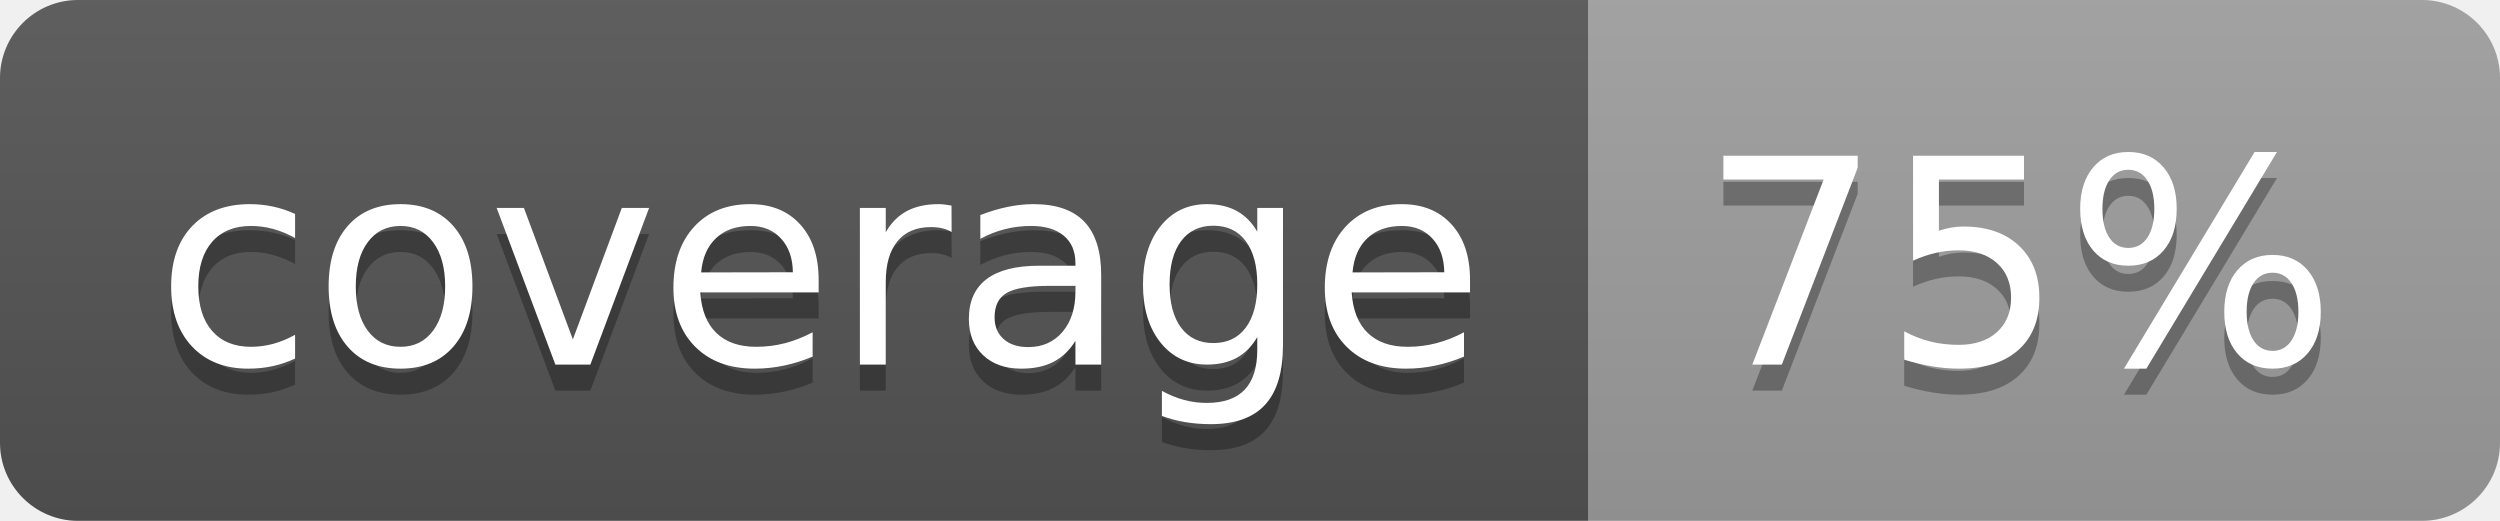
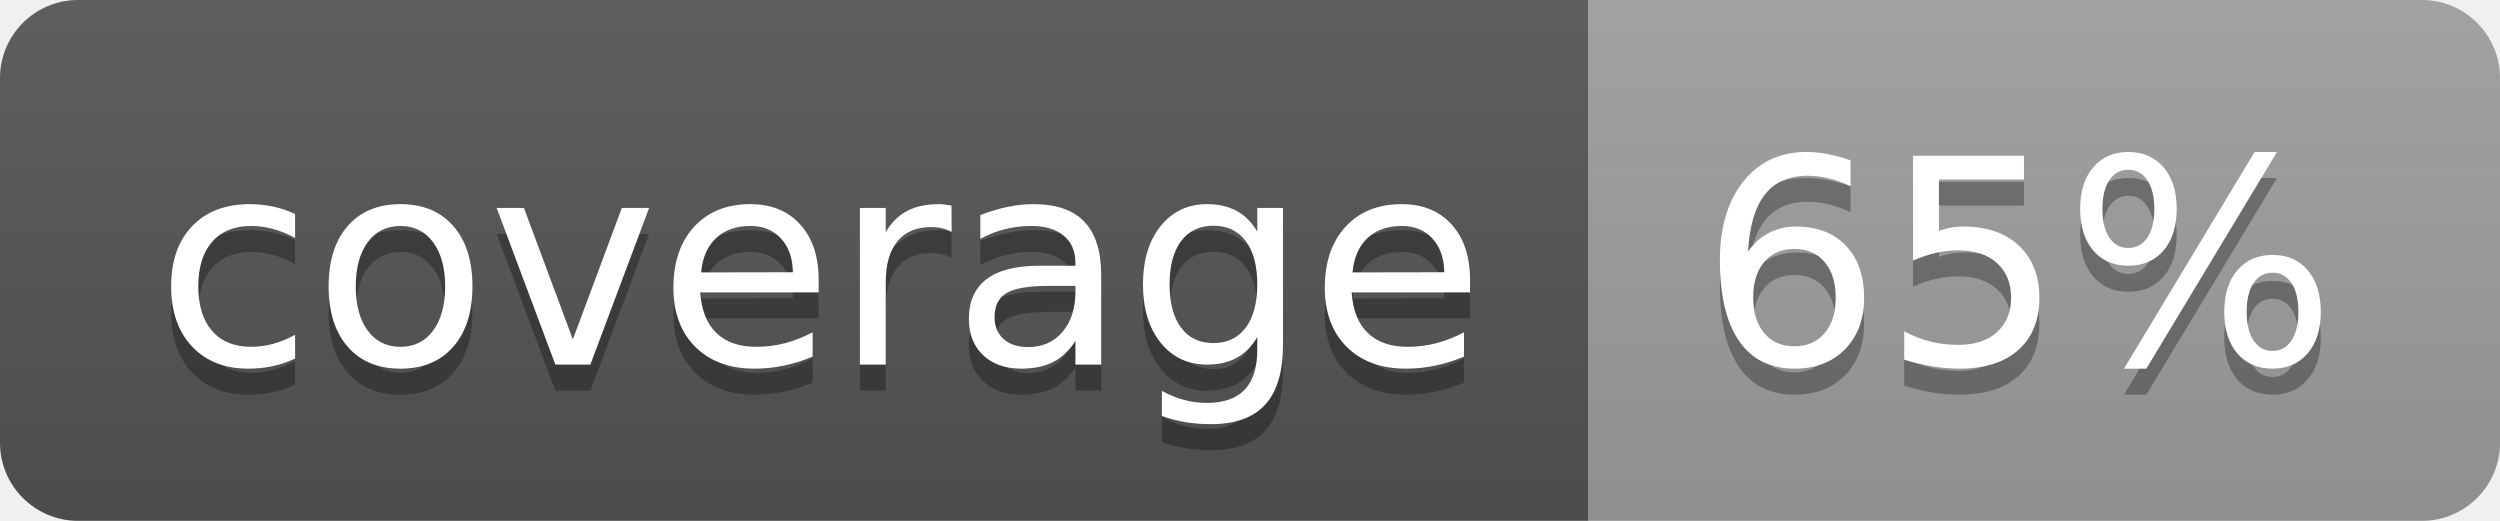
<svg xmlns="http://www.w3.org/2000/svg" width="96" height="20">
  <linearGradient id="b" x2="0" y2="100%">
    <stop offset="0" stop-color="#bbb" stop-opacity=".1" />
    <stop offset="1" stop-opacity=".1" />
  </linearGradient>
  <clipPath id="a">
    <rect width="96" height="20" rx="3" fill="#fff" />
  </clipPath>
  <g clip-path="url(#a)">
    <path fill="#555" d="M0 0h61v20H0z" />
    <path fill="#9F9F9F" d="M61 0h35v20H61z" />
    <path fill="url(#b)" d="M0 0h96v20H0z" />
  </g>
  <g fill="#fff" text-anchor="middle" font-family="DejaVu Sans,Verdana,Geneva,sans-serif" font-size="110">
    <text x="315" y="150" fill="#010101" fill-opacity=".3" transform="scale(.1)" textLength="510">coverage</text>
    <text x="315" y="140" transform="scale(.1)" textLength="510">coverage</text>
-     <text x="775" y="150" fill="#010101" fill-opacity=".3" transform="scale(.1)" textLength="250">75%</text>
-     <text x="775" y="140" transform="scale(.1)" textLength="250">75%</text>
+     <text x="775" y="150" fill="#010101" fill-opacity=".3" transform="scale(.1)" textLength="250">65%</text>
+     <text x="775" y="140" transform="scale(.1)" textLength="250">65%</text>
  </g>
</svg>
